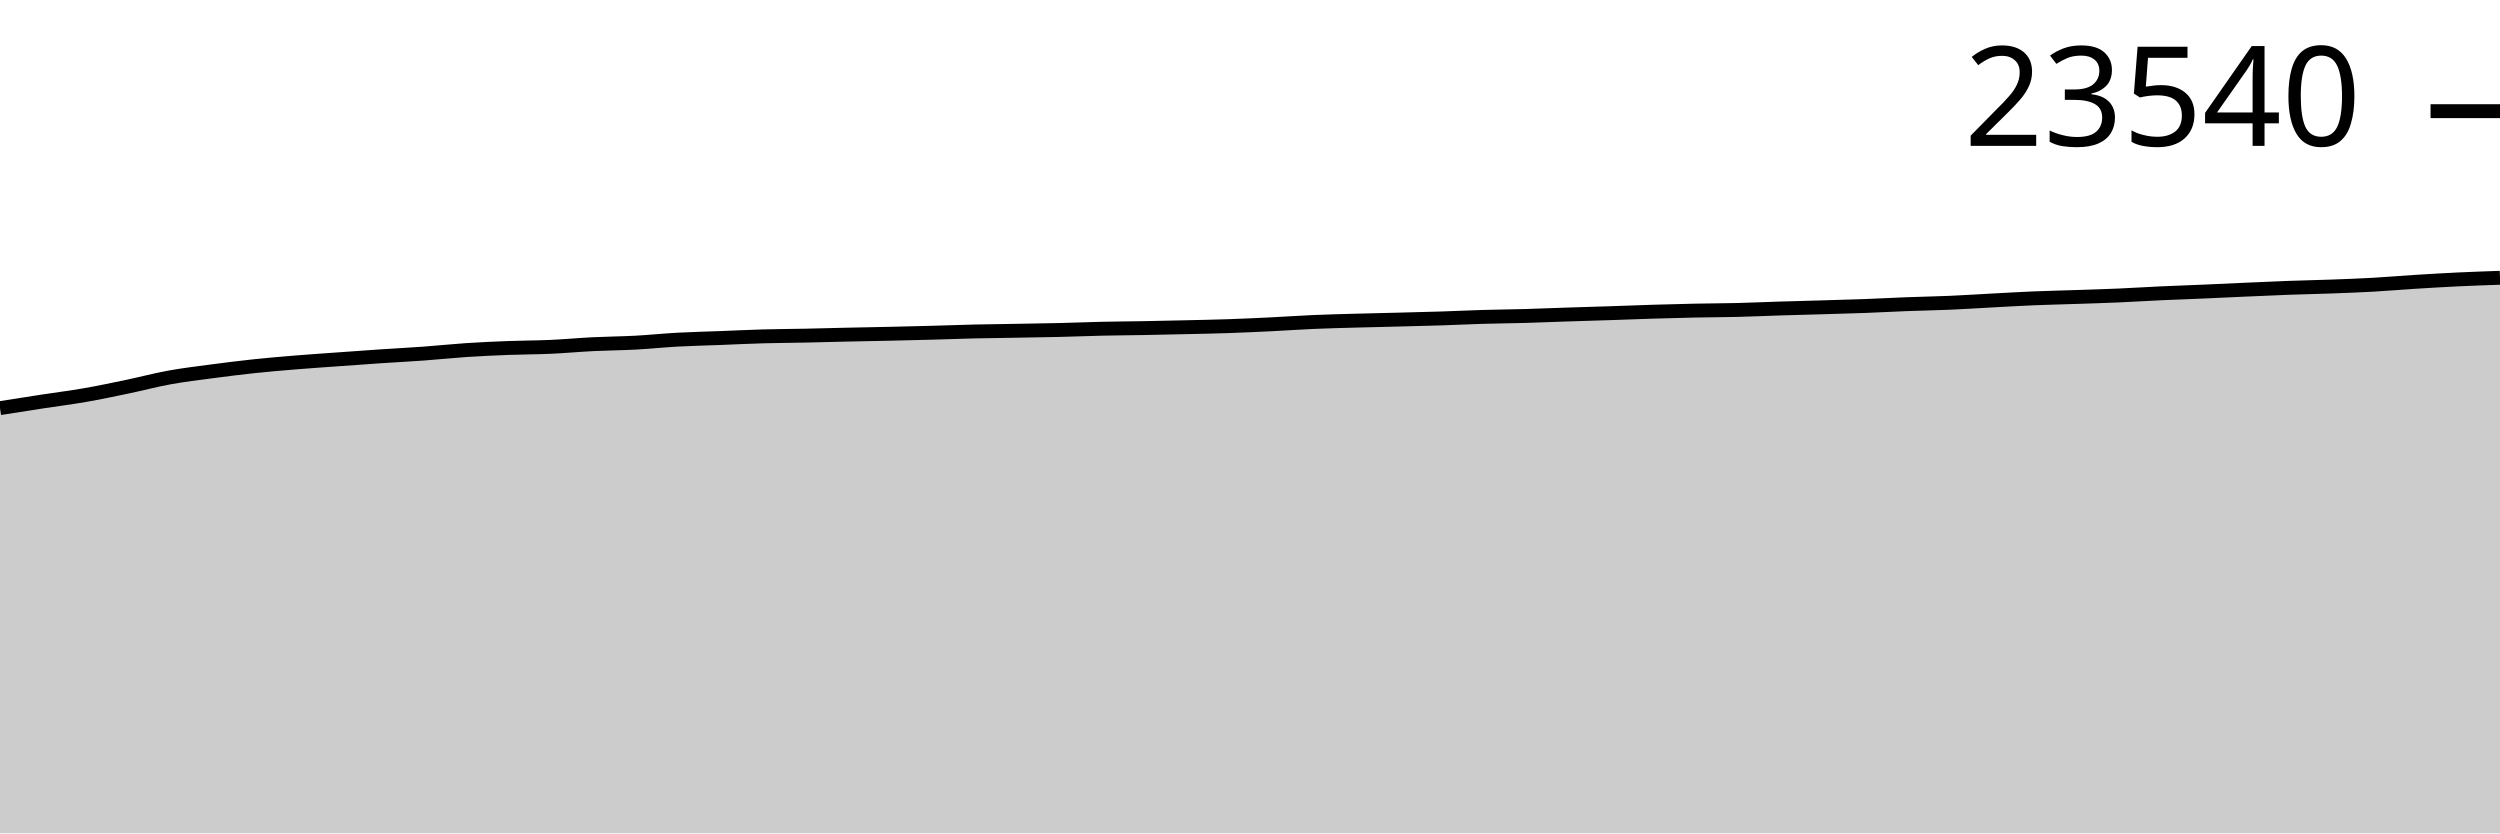
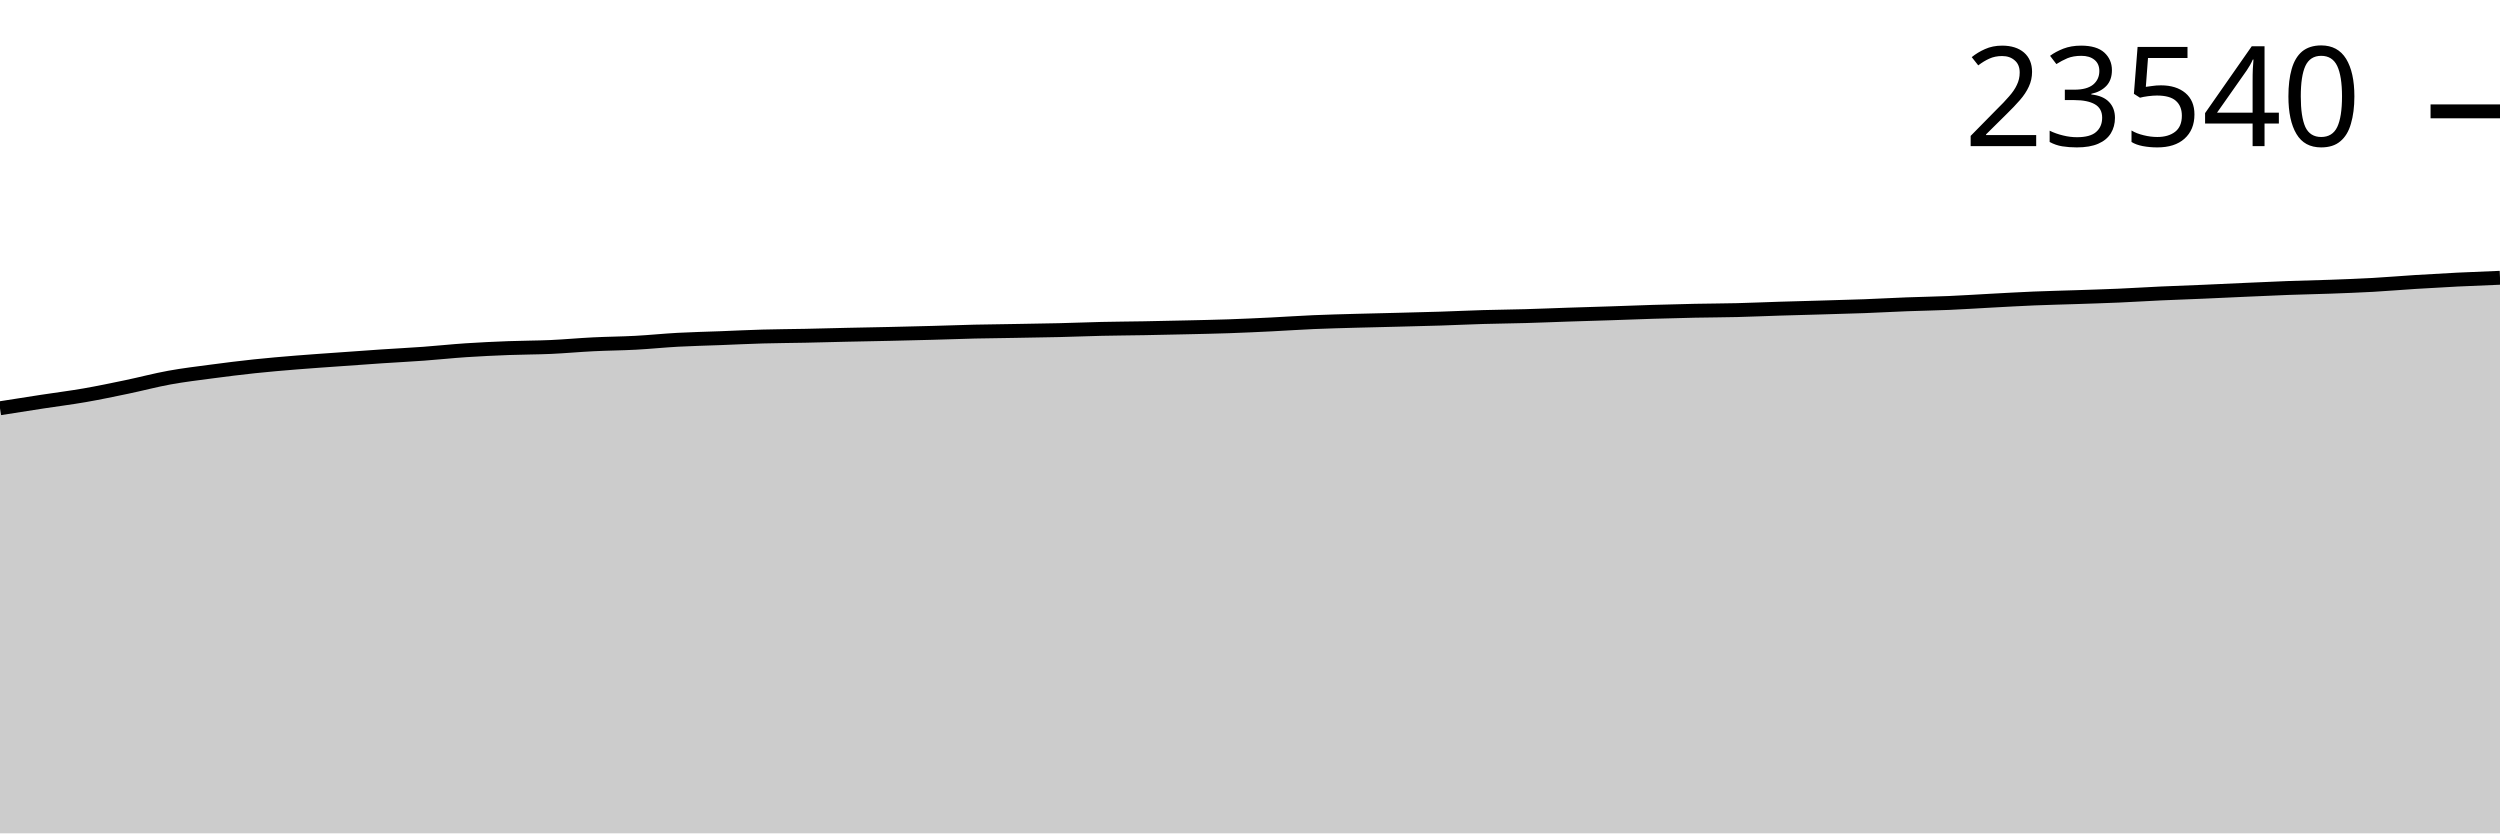
<svg xmlns="http://www.w3.org/2000/svg" viewBox="0 0 180 60">
  <g transform="translate(0,20)">
-     <path class="area" fill="rgba(0, 0, 0, 0.2)" d="M0,9.385C1.017,9.225,2.034,9.064,3.051,8.908C4.068,8.752,5.085,8.626,6.102,8.449C7.119,8.272,8.136,8.058,9.153,7.846C10.169,7.634,11.186,7.361,12.203,7.177C13.22,6.992,14.237,6.872,15.254,6.737C16.271,6.602,17.288,6.474,18.305,6.366C19.322,6.258,20.339,6.173,21.356,6.09C22.373,6.007,23.39,5.94,24.407,5.867C25.424,5.793,26.441,5.718,27.458,5.65C28.475,5.582,29.492,5.532,30.508,5.458C31.525,5.384,32.542,5.274,33.559,5.206C34.576,5.139,35.593,5.093,36.61,5.054C37.627,5.015,38.644,5.018,39.661,4.972C40.678,4.926,41.695,4.83,42.712,4.78C43.729,4.73,44.746,4.724,45.763,4.67C46.78,4.615,47.797,4.508,48.814,4.453C49.831,4.398,50.847,4.377,51.864,4.338C52.881,4.299,53.898,4.248,54.915,4.219C55.932,4.19,56.949,4.187,57.966,4.166C58.983,4.145,60,4.115,61.017,4.093C62.034,4.071,63.051,4.054,64.068,4.031C65.085,4.008,66.102,3.984,67.119,3.956C68.136,3.928,69.153,3.889,70.169,3.865C71.186,3.842,72.203,3.832,73.22,3.815C74.237,3.797,75.254,3.784,76.271,3.759C77.288,3.735,78.305,3.692,79.322,3.669C80.339,3.646,81.356,3.641,82.373,3.623C83.39,3.604,84.407,3.582,85.424,3.558C86.441,3.535,87.458,3.516,88.475,3.481C89.492,3.446,90.508,3.398,91.525,3.349C92.542,3.299,93.559,3.227,94.576,3.183C95.593,3.139,96.61,3.114,97.627,3.086C98.644,3.057,99.661,3.037,100.678,3.011C101.695,2.985,102.712,2.961,103.729,2.929C104.746,2.897,105.763,2.846,106.78,2.816C107.797,2.786,108.814,2.779,109.831,2.75C110.847,2.721,111.864,2.677,112.881,2.644C113.898,2.61,114.915,2.583,115.932,2.549C116.949,2.516,117.966,2.474,118.983,2.443C120,2.412,121.017,2.384,122.034,2.363C123.051,2.342,124.068,2.342,125.085,2.317C126.102,2.292,127.119,2.245,128.136,2.213C129.153,2.182,130.169,2.157,131.186,2.127C132.203,2.097,133.22,2.072,134.237,2.034C135.254,1.996,136.271,1.938,137.288,1.9C138.305,1.861,139.322,1.846,140.339,1.802C141.356,1.759,142.373,1.691,143.39,1.637C144.407,1.583,145.424,1.522,146.441,1.48C147.458,1.438,148.475,1.417,149.492,1.383C150.508,1.349,151.525,1.319,152.542,1.275C153.559,1.23,154.576,1.164,155.593,1.118C156.61,1.071,157.627,1.038,158.644,0.994C159.661,0.95,160.678,0.9,161.695,0.855C162.712,0.81,163.729,0.762,164.746,0.725C165.763,0.687,166.78,0.669,167.797,0.632C168.814,0.595,169.831,0.558,170.847,0.501C171.864,0.445,172.881,0.355,173.898,0.292C174.915,0.228,175.932,0.168,176.949,0.119C177.966,0.071,178.983,0.035,180,0L180,40C178.983,40,177.966,40,176.949,40C175.932,40,174.915,40,173.898,40C172.881,40,171.864,40,170.847,40C169.831,40,168.814,40,167.797,40C166.78,40,165.763,40,164.746,40C163.729,40,162.712,40,161.695,40C160.678,40,159.661,40,158.644,40C157.627,40,156.61,40,155.593,40C154.576,40,153.559,40,152.542,40C151.525,40,150.508,40,149.492,40C148.475,40,147.458,40,146.441,40C145.424,40,144.407,40,143.39,40C142.373,40,141.356,40,140.339,40C139.322,40,138.305,40,137.288,40C136.271,40,135.254,40,134.237,40C133.22,40,132.203,40,131.186,40C130.169,40,129.153,40,128.136,40C127.119,40,126.102,40,125.085,40C124.068,40,123.051,40,122.034,40C121.017,40,120,40,118.983,40C117.966,40,116.949,40,115.932,40C114.915,40,113.898,40,112.881,40C111.864,40,110.847,40,109.831,40C108.814,40,107.797,40,106.78,40C105.763,40,104.746,40,103.729,40C102.712,40,101.695,40,100.678,40C99.661,40,98.644,40,97.627,40C96.61,40,95.593,40,94.576,40C93.559,40,92.542,40,91.525,40C90.508,40,89.492,40,88.475,40C87.458,40,86.441,40,85.424,40C84.407,40,83.39,40,82.373,40C81.356,40,80.339,40,79.322,40C78.305,40,77.288,40,76.271,40C75.254,40,74.237,40,73.22,40C72.203,40,71.186,40,70.169,40C69.153,40,68.136,40,67.119,40C66.102,40,65.085,40,64.068,40C63.051,40,62.034,40,61.017,40C60,40,58.983,40,57.966,40C56.949,40,55.932,40,54.915,40C53.898,40,52.881,40,51.864,40C50.847,40,49.831,40,48.814,40C47.797,40,46.78,40,45.763,40C44.746,40,43.729,40,42.712,40C41.695,40,40.678,40,39.661,40C38.644,40,37.627,40,36.61,40C35.593,40,34.576,40,33.559,40C32.542,40,31.525,40,30.508,40C29.492,40,28.475,40,27.458,40C26.441,40,25.424,40,24.407,40C23.39,40,22.373,40,21.356,40C20.339,40,19.322,40,18.305,40C17.288,40,16.271,40,15.254,40C14.237,40,13.22,40,12.203,40C11.186,40,10.169,40,9.153,40C8.136,40,7.119,40,6.102,40C5.085,40,4.068,40,3.051,40C2.034,40,1.017,40,0,40Z" />
-     <path class="line" stroke="black" fill="none" d="M0,9.385C1.017,9.225,2.034,9.064,3.051,8.908C4.068,8.752,5.085,8.626,6.102,8.449C7.119,8.272,8.136,8.058,9.153,7.846C10.169,7.634,11.186,7.361,12.203,7.177C13.22,6.992,14.237,6.872,15.254,6.737C16.271,6.602,17.288,6.474,18.305,6.366C19.322,6.258,20.339,6.173,21.356,6.09C22.373,6.007,23.39,5.94,24.407,5.867C25.424,5.793,26.441,5.718,27.458,5.65C28.475,5.582,29.492,5.532,30.508,5.458C31.525,5.384,32.542,5.274,33.559,5.206C34.576,5.139,35.593,5.093,36.61,5.054C37.627,5.015,38.644,5.018,39.661,4.972C40.678,4.926,41.695,4.83,42.712,4.78C43.729,4.73,44.746,4.724,45.763,4.67C46.78,4.615,47.797,4.508,48.814,4.453C49.831,4.398,50.847,4.377,51.864,4.338C52.881,4.299,53.898,4.248,54.915,4.219C55.932,4.19,56.949,4.187,57.966,4.166C58.983,4.145,60,4.115,61.017,4.093C62.034,4.071,63.051,4.054,64.068,4.031C65.085,4.008,66.102,3.984,67.119,3.956C68.136,3.928,69.153,3.889,70.169,3.865C71.186,3.842,72.203,3.832,73.22,3.815C74.237,3.797,75.254,3.784,76.271,3.759C77.288,3.735,78.305,3.692,79.322,3.669C80.339,3.646,81.356,3.641,82.373,3.623C83.39,3.604,84.407,3.582,85.424,3.558C86.441,3.535,87.458,3.516,88.475,3.481C89.492,3.446,90.508,3.398,91.525,3.349C92.542,3.299,93.559,3.227,94.576,3.183C95.593,3.139,96.61,3.114,97.627,3.086C98.644,3.057,99.661,3.037,100.678,3.011C101.695,2.985,102.712,2.961,103.729,2.929C104.746,2.897,105.763,2.846,106.78,2.816C107.797,2.786,108.814,2.779,109.831,2.75C110.847,2.721,111.864,2.677,112.881,2.644C113.898,2.61,114.915,2.583,115.932,2.549C116.949,2.516,117.966,2.474,118.983,2.443C120,2.412,121.017,2.384,122.034,2.363C123.051,2.342,124.068,2.342,125.085,2.317C126.102,2.292,127.119,2.245,128.136,2.213C129.153,2.182,130.169,2.157,131.186,2.127C132.203,2.097,133.22,2.072,134.237,2.034C135.254,1.996,136.271,1.938,137.288,1.9C138.305,1.861,139.322,1.846,140.339,1.802C141.356,1.759,142.373,1.691,143.39,1.637C144.407,1.583,145.424,1.522,146.441,1.48C147.458,1.438,148.475,1.417,149.492,1.383C150.508,1.349,151.525,1.319,152.542,1.275C153.559,1.23,154.576,1.164,155.593,1.118C156.61,1.071,157.627,1.038,158.644,0.994C159.661,0.95,160.678,0.9,161.695,0.855C162.712,0.81,163.729,0.762,164.746,0.725C165.763,0.687,166.78,0.669,167.797,0.632C168.814,0.595,169.831,0.558,170.847,0.501C171.864,0.445,172.881,0.355,173.898,0.292C174.915,0.228,175.932,0.168,176.949,0.119C177.966,0.071,178.983,0.035,180,0" />
-     <path class="axis-ceiling" stroke-width="1" stroke="black" fill="none" d="M175,-11.996L180,-11.996" />
-     <text class="axis-ceiling-label" font-family="sans-serif" text-anchor="end" font-size="10px" x="170" y="-9.496">23540</text>
+     <path class="area" fill="rgba(0, 0, 0, 0.2)" d="M0,9.394C1.017,9.233,2.034,9.073,3.051,8.917C4.068,8.761,5.085,8.635,6.102,8.458C7.119,8.281,8.136,8.067,9.153,7.855C10.169,7.643,11.186,7.37,12.203,7.186C13.22,7.001,14.237,6.881,15.254,6.746C16.271,6.611,17.288,6.483,18.305,6.375C19.322,6.267,20.339,6.182,21.356,6.099C22.373,6.016,23.39,5.949,24.407,5.876C25.424,5.803,26.441,5.728,27.458,5.66C28.475,5.592,29.492,5.542,30.508,5.468C31.525,5.394,32.542,5.283,33.559,5.216C34.576,5.149,35.593,5.102,36.61,5.063C37.627,5.024,38.644,5.027,39.661,4.982C40.678,4.936,41.695,4.84,42.712,4.79C43.729,4.739,44.746,4.734,45.763,4.679C46.78,4.625,47.797,4.518,48.814,4.463C49.831,4.408,50.847,4.387,51.864,4.348C52.881,4.309,53.898,4.257,54.915,4.229C55.932,4.2,56.949,4.197,57.966,4.176C58.983,4.155,60,4.125,61.017,4.103C62.034,4.08,63.051,4.064,64.068,4.041C65.085,4.018,66.102,3.994,67.119,3.966C68.136,3.938,69.153,3.899,70.169,3.875C71.186,3.852,72.203,3.842,73.22,3.825C74.237,3.807,75.254,3.794,76.271,3.769C77.288,3.745,78.305,3.702,79.322,3.679C80.339,3.656,81.356,3.651,82.373,3.633C83.39,3.614,84.407,3.592,85.424,3.569C86.441,3.545,87.458,3.526,88.475,3.491C89.492,3.456,90.508,3.408,91.525,3.359C92.542,3.309,93.559,3.237,94.576,3.193C95.593,3.149,96.61,3.125,97.627,3.096C98.644,3.067,99.661,3.047,100.678,3.021C101.695,2.995,102.712,2.972,103.729,2.939C104.746,2.907,105.763,2.856,106.78,2.827C107.797,2.797,108.814,2.789,109.831,2.76C110.847,2.732,111.864,2.688,112.881,2.654C113.898,2.621,114.915,2.593,115.932,2.559C116.949,2.526,117.966,2.484,118.983,2.453C120,2.422,121.017,2.395,122.034,2.374C123.051,2.353,124.068,2.353,125.085,2.327C126.102,2.302,127.119,2.255,128.136,2.224C129.153,2.192,130.169,2.167,131.186,2.138C132.203,2.108,133.22,2.083,134.237,2.045C135.254,2.007,136.271,1.949,137.288,1.91C138.305,1.871,139.322,1.857,140.339,1.813C141.356,1.769,142.373,1.701,143.39,1.647C144.407,1.594,145.424,1.533,146.441,1.491C147.458,1.448,148.475,1.428,149.492,1.393C150.508,1.359,151.525,1.329,152.542,1.285C153.559,1.241,154.576,1.175,155.593,1.128C156.61,1.082,157.627,1.049,158.644,1.005C159.661,0.961,160.678,0.911,161.695,0.866C162.712,0.821,163.729,0.773,164.746,0.735C165.763,0.698,166.78,0.68,167.797,0.643C168.814,0.605,169.831,0.569,170.847,0.512C171.864,0.456,172.881,0.366,173.898,0.303C174.915,0.239,175.932,0.181,176.949,0.13C177.966,0.08,178.983,0.04,180,0L180,40C178.983,40,177.966,40,176.949,40C175.932,40,174.915,40,173.898,40C172.881,40,171.864,40,170.847,40C169.831,40,168.814,40,167.797,40C166.78,40,165.763,40,164.746,40C163.729,40,162.712,40,161.695,40C160.678,40,159.661,40,158.644,40C157.627,40,156.61,40,155.593,40C154.576,40,153.559,40,152.542,40C151.525,40,150.508,40,149.492,40C148.475,40,147.458,40,146.441,40C145.424,40,144.407,40,143.39,40C142.373,40,141.356,40,140.339,40C139.322,40,138.305,40,137.288,40C136.271,40,135.254,40,134.237,40C133.22,40,132.203,40,131.186,40C130.169,40,129.153,40,128.136,40C127.119,40,126.102,40,125.085,40C124.068,40,123.051,40,122.034,40C121.017,40,120,40,118.983,40C117.966,40,116.949,40,115.932,40C114.915,40,113.898,40,112.881,40C111.864,40,110.847,40,109.831,40C108.814,40,107.797,40,106.78,40C105.763,40,104.746,40,103.729,40C102.712,40,101.695,40,100.678,40C99.661,40,98.644,40,97.627,40C96.61,40,95.593,40,94.576,40C93.559,40,92.542,40,91.525,40C90.508,40,89.492,40,88.475,40C87.458,40,86.441,40,85.424,40C84.407,40,83.39,40,82.373,40C81.356,40,80.339,40,79.322,40C78.305,40,77.288,40,76.271,40C75.254,40,74.237,40,73.22,40C72.203,40,71.186,40,70.169,40C69.153,40,68.136,40,67.119,40C66.102,40,65.085,40,64.068,40C63.051,40,62.034,40,61.017,40C60,40,58.983,40,57.966,40C56.949,40,55.932,40,54.915,40C53.898,40,52.881,40,51.864,40C50.847,40,49.831,40,48.814,40C47.797,40,46.78,40,45.763,40C44.746,40,43.729,40,42.712,40C41.695,40,40.678,40,39.661,40C38.644,40,37.627,40,36.61,40C35.593,40,34.576,40,33.559,40C32.542,40,31.525,40,30.508,40C29.492,40,28.475,40,27.458,40C26.441,40,25.424,40,24.407,40C23.39,40,22.373,40,21.356,40C20.339,40,19.322,40,18.305,40C17.288,40,16.271,40,15.254,40C14.237,40,13.22,40,12.203,40C11.186,40,10.169,40,9.153,40C8.136,40,7.119,40,6.102,40C5.085,40,4.068,40,3.051,40C2.034,40,1.017,40,0,40Z" />
+     <path class="line" stroke="black" fill="none" d="M0,9.394C1.017,9.233,2.034,9.073,3.051,8.917C4.068,8.761,5.085,8.635,6.102,8.458C7.119,8.281,8.136,8.067,9.153,7.855C10.169,7.643,11.186,7.37,12.203,7.186C13.22,7.001,14.237,6.881,15.254,6.746C16.271,6.611,17.288,6.483,18.305,6.375C19.322,6.267,20.339,6.182,21.356,6.099C22.373,6.016,23.39,5.949,24.407,5.876C25.424,5.803,26.441,5.728,27.458,5.66C28.475,5.592,29.492,5.542,30.508,5.468C31.525,5.394,32.542,5.283,33.559,5.216C34.576,5.149,35.593,5.102,36.61,5.063C37.627,5.024,38.644,5.027,39.661,4.982C40.678,4.936,41.695,4.84,42.712,4.79C43.729,4.739,44.746,4.734,45.763,4.679C46.78,4.625,47.797,4.518,48.814,4.463C49.831,4.408,50.847,4.387,51.864,4.348C52.881,4.309,53.898,4.257,54.915,4.229C55.932,4.2,56.949,4.197,57.966,4.176C58.983,4.155,60,4.125,61.017,4.103C62.034,4.08,63.051,4.064,64.068,4.041C65.085,4.018,66.102,3.994,67.119,3.966C68.136,3.938,69.153,3.899,70.169,3.875C71.186,3.852,72.203,3.842,73.22,3.825C74.237,3.807,75.254,3.794,76.271,3.769C77.288,3.745,78.305,3.702,79.322,3.679C80.339,3.656,81.356,3.651,82.373,3.633C83.39,3.614,84.407,3.592,85.424,3.569C86.441,3.545,87.458,3.526,88.475,3.491C89.492,3.456,90.508,3.408,91.525,3.359C92.542,3.309,93.559,3.237,94.576,3.193C95.593,3.149,96.61,3.125,97.627,3.096C98.644,3.067,99.661,3.047,100.678,3.021C101.695,2.995,102.712,2.972,103.729,2.939C104.746,2.907,105.763,2.856,106.78,2.827C107.797,2.797,108.814,2.789,109.831,2.76C110.847,2.732,111.864,2.688,112.881,2.654C113.898,2.621,114.915,2.593,115.932,2.559C116.949,2.526,117.966,2.484,118.983,2.453C120,2.422,121.017,2.395,122.034,2.374C123.051,2.353,124.068,2.353,125.085,2.327C126.102,2.302,127.119,2.255,128.136,2.224C129.153,2.192,130.169,2.167,131.186,2.138C132.203,2.108,133.22,2.083,134.237,2.045C135.254,2.007,136.271,1.949,137.288,1.91C138.305,1.871,139.322,1.857,140.339,1.813C141.356,1.769,142.373,1.701,143.39,1.647C144.407,1.594,145.424,1.533,146.441,1.491C147.458,1.448,148.475,1.428,149.492,1.393C150.508,1.359,151.525,1.329,152.542,1.285C153.559,1.241,154.576,1.175,155.593,1.128C156.61,1.082,157.627,1.049,158.644,1.005C159.661,0.961,160.678,0.911,161.695,0.866C162.712,0.821,163.729,0.773,164.746,0.735C165.763,0.698,166.78,0.68,167.797,0.643C168.814,0.605,169.831,0.569,170.847,0.512C171.864,0.456,172.881,0.366,173.898,0.303C174.915,0.239,175.932,0.181,176.949,0.13C177.966,0.08,178.983,0.04,180,0" />
+     <path class="axis-ceiling" stroke-width="1" stroke="black" fill="none" d="M175,-11.982L180,-11.982" />
+     <text class="axis-ceiling-label" font-family="sans-serif" text-anchor="end" font-size="10px" x="170" y="-9.482">23540</text>
  </g>
</svg>
